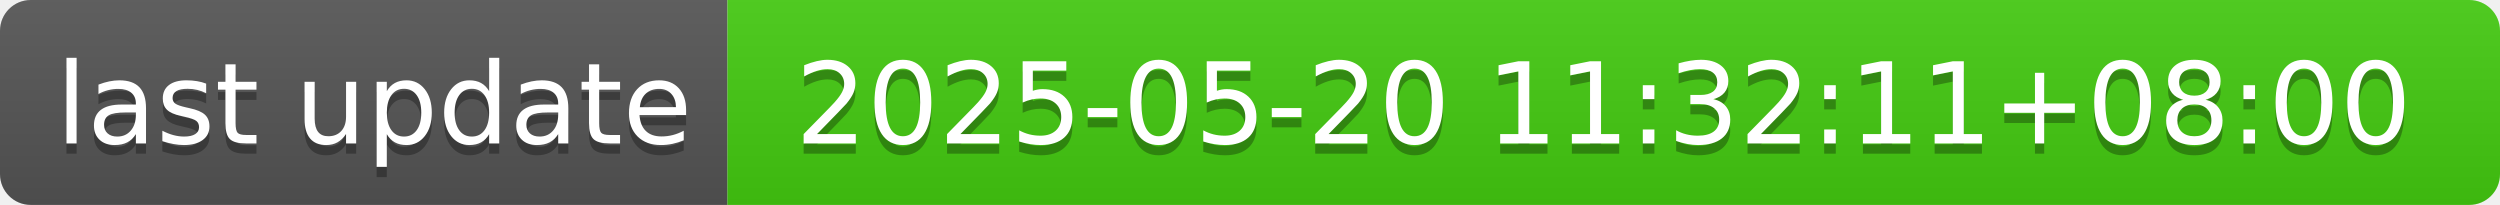
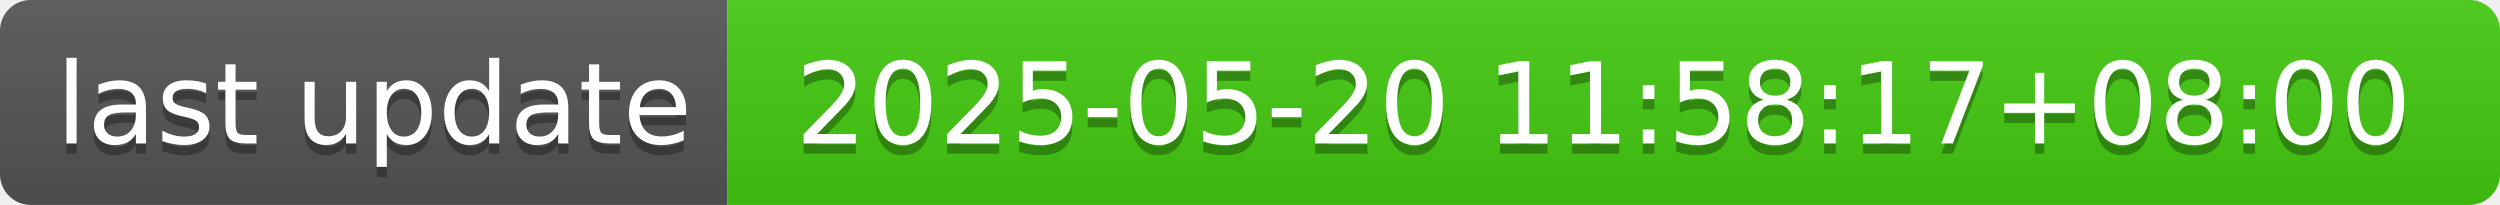
- <svg xmlns="http://www.w3.org/2000/svg" width="244" height="20" role="img" aria-label="last update: 2025-05-20 11:32:11+08:00">
+ <svg xmlns="http://www.w3.org/2000/svg" width="244" height="20" role="img" aria-label="last update: 2025-05-20 11:58:17+08:00">
  <linearGradient id="s" x2="0" y2="100%">
    <stop offset="0" stop-color="#bbb" stop-opacity=".1" />
    <stop offset="1" stop-opacity=".1" />
  </linearGradient>
  <clipPath id="r">
    <rect width="244" height="20" rx="3" fill="#fff" />
  </clipPath>
  <g clip-path="url(#r)">
    <rect width="71" height="20" fill="#555" />
    <rect x="71" width="173" height="20" fill="#4c1" />
    <rect width="244" height="20" fill="url(#s)" />
  </g>
  <g fill="#fff" text-anchor="middle" font-family="Verdana,Geneva,DejaVu Sans,sans-serif" text-rendering="geometricPrecision" font-size="110">
    <text aria-hidden="true" x="365" y="150" fill="#010101" fill-opacity=".3" transform="scale(.1)" textLength="610">last update</text>
    <text x="365" y="140" transform="scale(.1)" fill="#fff" textLength="610">last update</text>
-     <text aria-hidden="true" x="1565" y="150" fill="#010101" fill-opacity=".3" transform="scale(.1)" textLength="1630">2025-05-20 11:32:11+08:00</text>
-     <text x="1565" y="140" transform="scale(.1)" fill="#fff" textLength="1630">2025-05-20 11:32:11+08:00</text>
+     <text aria-hidden="true" x="1565" y="150" fill="#010101" fill-opacity=".3" transform="scale(.1)" textLength="1630">2025-05-20 11:58:17+08:00</text>
+     <text x="1565" y="140" transform="scale(.1)" fill="#fff" textLength="1630">2025-05-20 11:58:17+08:00</text>
  </g>
</svg>
